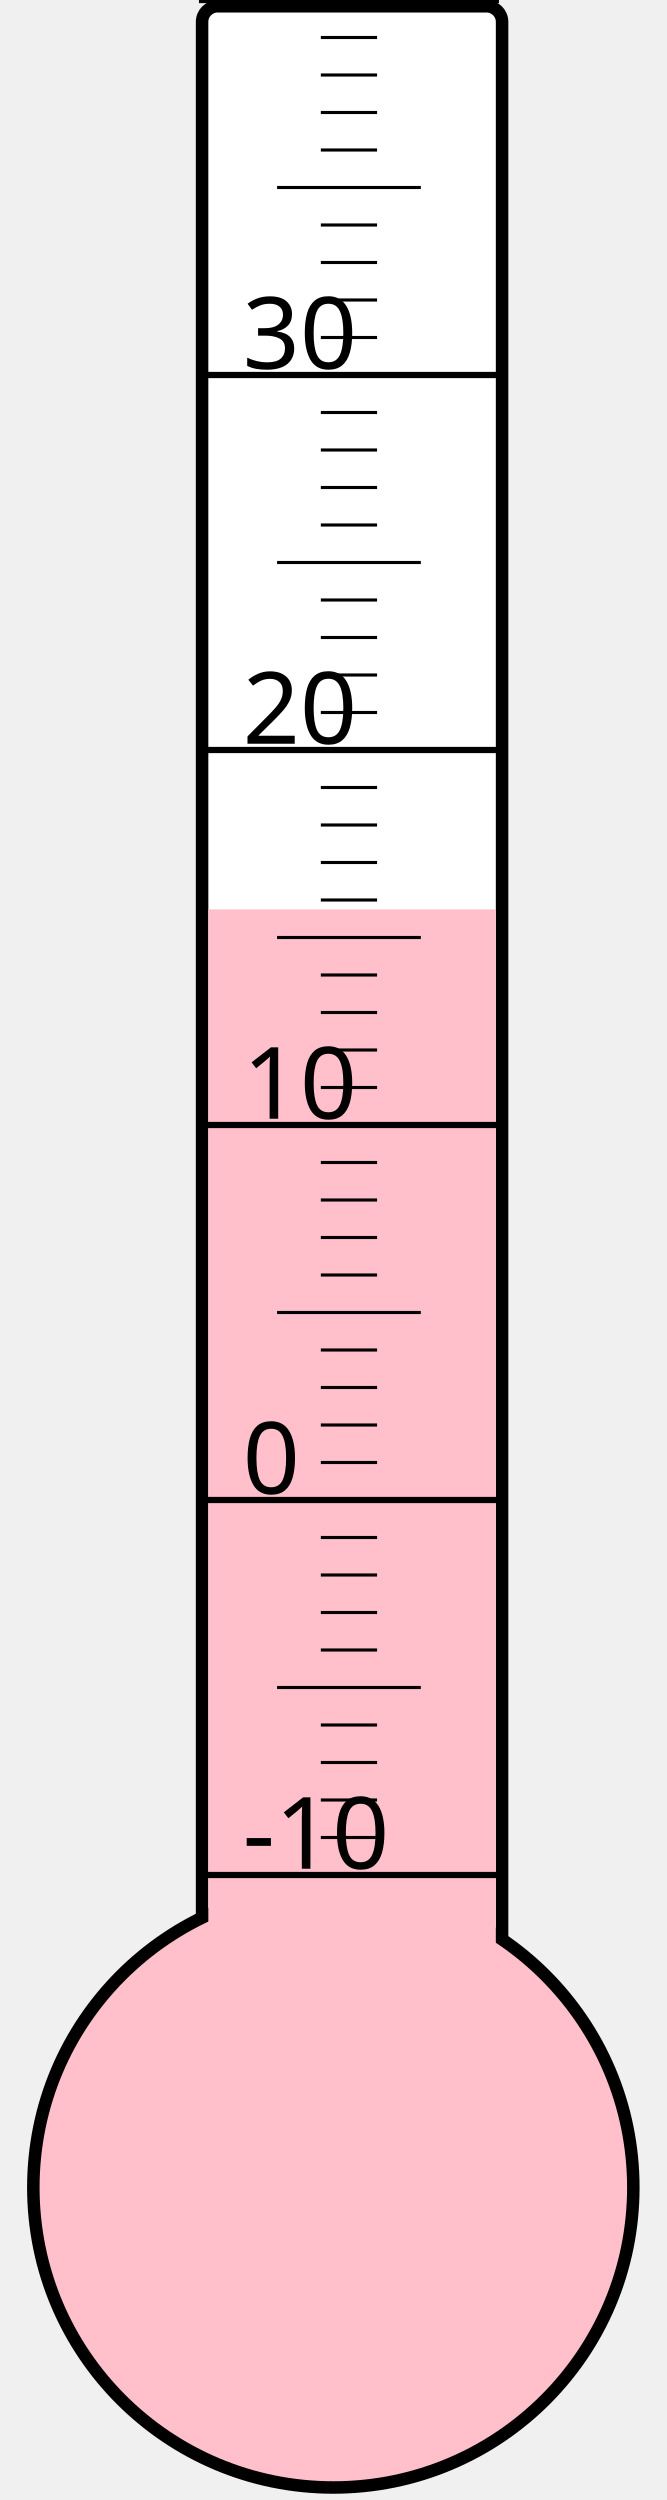
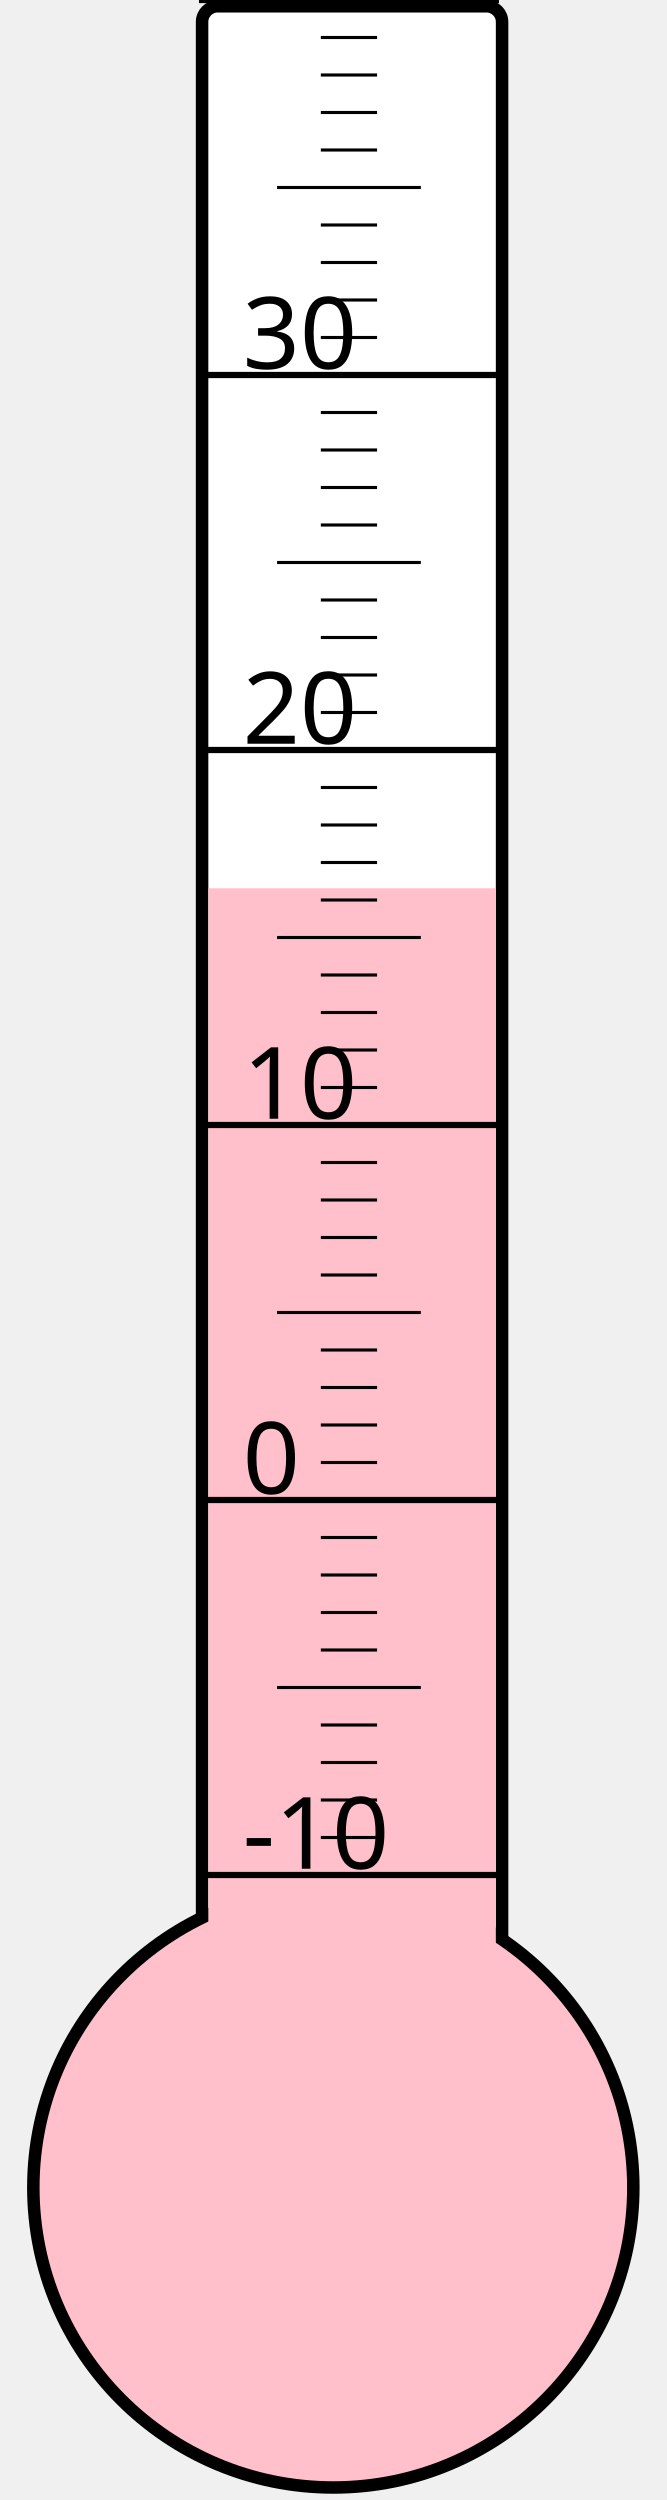
<svg xmlns="http://www.w3.org/2000/svg" width="40px" height="150px" viewBox="0 0 200 800">
  <rect width="200" height="800" x="0" y="0" style="fill: #ffffeb; fill-opacity: 0;" />
  <rect width="96" height="680" x="58" y="2" rx="5" ry="5" style="fill: white; fill-opacity: 1; stroke: black; stroke-width: 4;" />
  <circle cx="100" cy="700" r="96" style="fill: pink; stroke: black; stroke-width: 4;" />
-   <rect width="92" height="409.0" x="60" y="291.0" style="fill: pink; fill-opacity: 1; stroke-width: 0;" />
+   <rect width="92" height="415.75" x="60" y="284.25" style="fill: pink; fill-opacity: 1; stroke-width: 0;" />
  <text x="71" y="598" style="font-family: sans-serif; font-size: 24pt;">-10</text>
  <text x="71" y="478" style="font-family: sans-serif; font-size: 24pt;">0</text>
  <text x="71" y="358" style="font-family: sans-serif; font-size: 24pt;">10</text>
  <text x="71" y="238" style="font-family: sans-serif; font-size: 24pt;">20</text>
  <text x="71" y="118" style="font-family: sans-serif; font-size: 24pt;">30</text>
  <g style="stroke: black;">
    <line x1="57" y1="600" x2="153" y2="600" style="stroke-width: 2;" />
    <line x1="96" y1="588" x2="114" y2="588" style="stroke-width: 1;" />
    <line x1="96" y1="576" x2="114" y2="576" style="stroke-width: 1;" />
    <line x1="96" y1="564" x2="114" y2="564" style="stroke-width: 1;" />
    <line x1="96" y1="552" x2="114" y2="552" style="stroke-width: 1;" />
    <line x1="82" y1="540" x2="128" y2="540" style="stroke-width: 1;" />
    <line x1="96" y1="528" x2="114" y2="528" style="stroke-width: 1;" />
    <line x1="96" y1="516" x2="114" y2="516" style="stroke-width: 1;" />
    <line x1="96" y1="504" x2="114" y2="504" style="stroke-width: 1;" />
    <line x1="96" y1="492" x2="114" y2="492" style="stroke-width: 1;" />
    <line x1="57" y1="480" x2="153" y2="480" style="stroke-width: 2;" />
    <line x1="96" y1="468" x2="114" y2="468" style="stroke-width: 1;" />
    <line x1="96" y1="456" x2="114" y2="456" style="stroke-width: 1;" />
    <line x1="96" y1="444" x2="114" y2="444" style="stroke-width: 1;" />
    <line x1="96" y1="432" x2="114" y2="432" style="stroke-width: 1;" />
    <line x1="82" y1="420" x2="128" y2="420" style="stroke-width: 1;" />
    <line x1="96" y1="408" x2="114" y2="408" style="stroke-width: 1;" />
    <line x1="96" y1="396" x2="114" y2="396" style="stroke-width: 1;" />
    <line x1="96" y1="384" x2="114" y2="384" style="stroke-width: 1;" />
    <line x1="96" y1="372" x2="114" y2="372" style="stroke-width: 1;" />
    <line x1="57" y1="360" x2="153" y2="360" style="stroke-width: 2;" />
    <line x1="96" y1="348" x2="114" y2="348" style="stroke-width: 1;" />
    <line x1="96" y1="336" x2="114" y2="336" style="stroke-width: 1;" />
    <line x1="96" y1="324" x2="114" y2="324" style="stroke-width: 1;" />
    <line x1="96" y1="312" x2="114" y2="312" style="stroke-width: 1;" />
    <line x1="82" y1="300" x2="128" y2="300" style="stroke-width: 1;" />
    <line x1="96" y1="288" x2="114" y2="288" style="stroke-width: 1;" />
    <line x1="96" y1="276" x2="114" y2="276" style="stroke-width: 1;" />
    <line x1="96" y1="264" x2="114" y2="264" style="stroke-width: 1;" />
    <line x1="96" y1="252" x2="114" y2="252" style="stroke-width: 1;" />
    <line x1="57" y1="240" x2="153" y2="240" style="stroke-width: 2;" />
    <line x1="96" y1="228" x2="114" y2="228" style="stroke-width: 1;" />
    <line x1="96" y1="216" x2="114" y2="216" style="stroke-width: 1;" />
    <line x1="96" y1="204" x2="114" y2="204" style="stroke-width: 1;" />
    <line x1="96" y1="192" x2="114" y2="192" style="stroke-width: 1;" />
    <line x1="82" y1="180" x2="128" y2="180" style="stroke-width: 1;" />
    <line x1="96" y1="168" x2="114" y2="168" style="stroke-width: 1;" />
    <line x1="96" y1="156" x2="114" y2="156" style="stroke-width: 1;" />
    <line x1="96" y1="144" x2="114" y2="144" style="stroke-width: 1;" />
    <line x1="96" y1="132" x2="114" y2="132" style="stroke-width: 1;" />
    <line x1="57" y1="120" x2="153" y2="120" style="stroke-width: 2;" />
    <line x1="96" y1="108" x2="114" y2="108" style="stroke-width: 1;" />
    <line x1="96" y1="96" x2="114" y2="96" style="stroke-width: 1;" />
    <line x1="96" y1="84" x2="114" y2="84" style="stroke-width: 1;" />
    <line x1="96" y1="72" x2="114" y2="72" style="stroke-width: 1;" />
    <line x1="82" y1="60" x2="128" y2="60" style="stroke-width: 1;" />
    <line x1="96" y1="48" x2="114" y2="48" style="stroke-width: 1;" />
    <line x1="96" y1="36" x2="114" y2="36" style="stroke-width: 1;" />
    <line x1="96" y1="24" x2="114" y2="24" style="stroke-width: 1;" />
    <line x1="96" y1="12" x2="114" y2="12" style="stroke-width: 1;" />
    <line x1="57" y1="0" x2="153" y2="0" style="stroke-width: 2;" />
  </g>
</svg>
